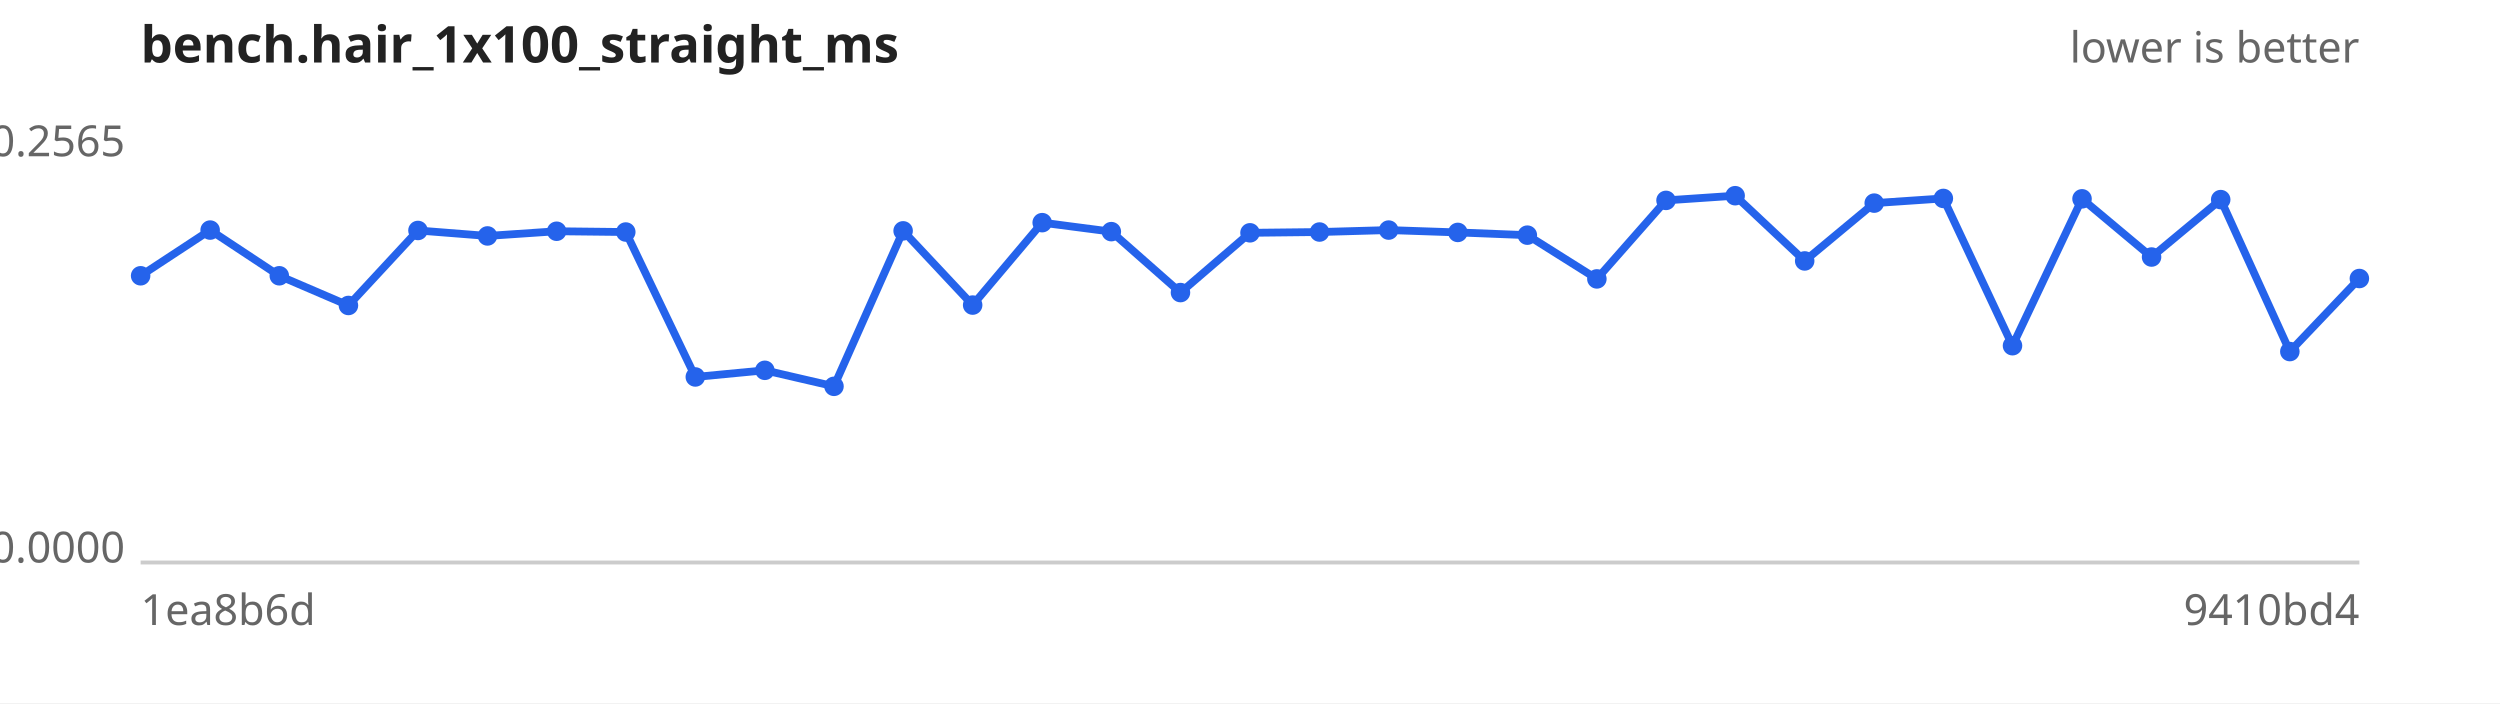
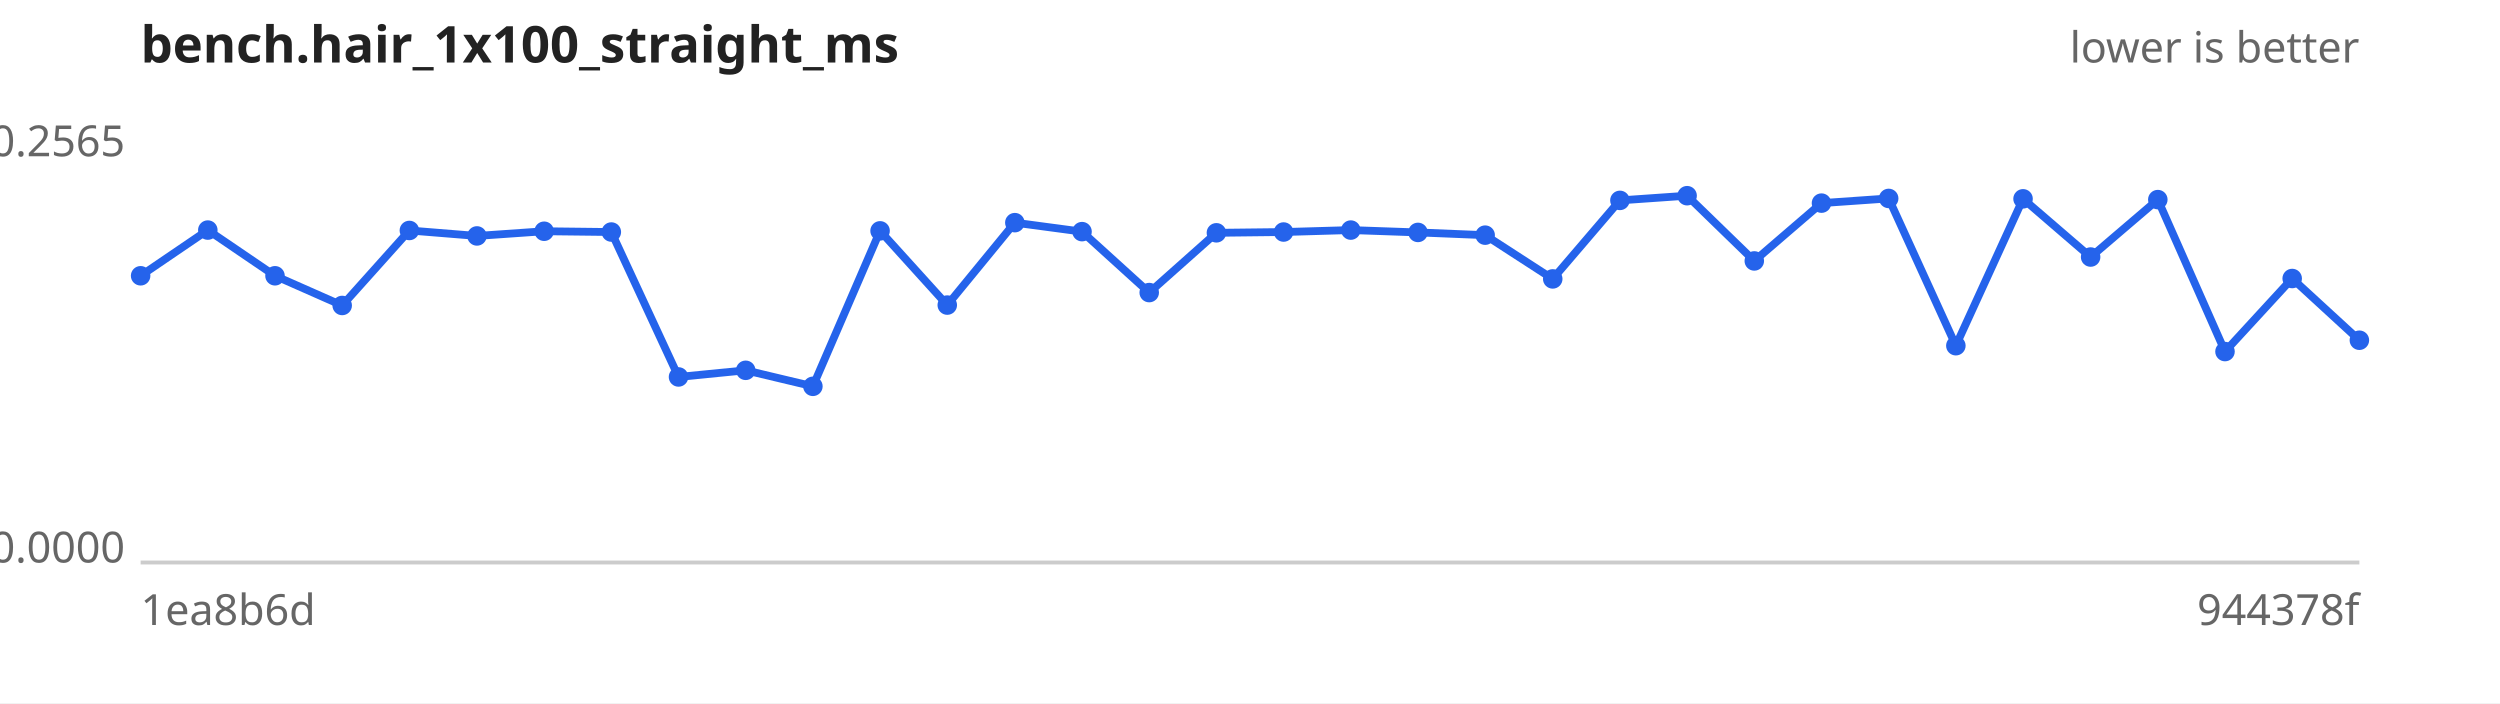
<svg xmlns="http://www.w3.org/2000/svg" width="640" height="180" viewBox="0 0 640 180" font-family="sans-serif" font-size="11">
  <rect width="640" height="180" fill="#ffffff" />
  <text x="36" y="16" font-size="13" font-weight="bold" fill="#222">bench.hair_1x100_straight_ms</text>
  <text x="604" y="16" text-anchor="end" fill="#666">lower is better</text>
  <line x1="36" y1="144" x2="604" y2="144" stroke="#ccc" />
  <text x="32" y="40.0" text-anchor="end" fill="#666">0.2565</text>
  <text x="32" y="144.0" text-anchor="end" fill="#666">0.0000</text>
  <text x="36" y="160" fill="#666">1ea8b6d</text>
-   <text x="604" y="160" text-anchor="end" fill="#666">9410bd4</text>
-   <path d="M36.0,70.6 L53.8,58.9 L71.5,70.6 L89.2,78.2 L107.0,59.0 L124.8,60.4 L142.5,59.2 L160.2,59.4 L178.0,96.5 L195.8,94.8 L213.5,98.9 L231.2,59.1 L249.0,78.1 L266.8,57.0 L284.5,59.3 L302.2,74.9 L320.0,59.6 L337.8,59.4 L355.5,58.9 L373.2,59.5 L391.0,60.2 L408.8,71.4 L426.5,51.3 L444.2,50.1 L462.0,66.8 L479.8,52.0 L497.5,50.8 L515.2,88.5 L533.0,50.9 L550.8,65.8 L568.5,51.1 L586.2,90.0 L604.0,71.3" fill="none" stroke="#2563eb" stroke-width="2" />
+   <text x="604" y="160" text-anchor="end" fill="#666">944378f</text>
+   <path d="M36.0,70.6 L53.2,58.9 L70.4,70.6 L87.6,78.2 L104.8,59.0 L122.1,60.4 L139.3,59.2 L156.5,59.4 L173.7,96.5 L190.9,94.8 L208.1,98.9 L225.3,59.1 L242.5,78.1 L259.8,57.0 L277.0,59.3 L294.2,74.9 L311.4,59.6 L328.6,59.4 L345.8,58.9 L363.0,59.5 L380.2,60.2 L397.5,71.4 L414.7,51.3 L431.9,50.1 L449.1,66.8 L466.3,52.0 L483.5,50.8 L500.7,88.5 L517.9,50.9 L535.2,65.8 L552.4,51.1 L569.6,90.0 L586.8,71.3 L604.0,87.1" fill="none" stroke="#2563eb" stroke-width="2" />
  <g fill="#2563eb">
    <circle cx="36.0" cy="70.6" r="2.5" />
-     <circle cx="53.8" cy="58.9" r="2.5" />
-     <circle cx="71.5" cy="70.6" r="2.5" />
-     <circle cx="89.2" cy="78.2" r="2.5" />
-     <circle cx="107.0" cy="59.0" r="2.5" />
-     <circle cx="124.8" cy="60.4" r="2.5" />
-     <circle cx="142.5" cy="59.2" r="2.5" />
-     <circle cx="160.2" cy="59.4" r="2.5" />
-     <circle cx="178.0" cy="96.5" r="2.5" />
-     <circle cx="195.8" cy="94.8" r="2.5" />
-     <circle cx="213.5" cy="98.9" r="2.5" />
-     <circle cx="231.2" cy="59.1" r="2.5" />
-     <circle cx="249.0" cy="78.1" r="2.5" />
-     <circle cx="266.8" cy="57.0" r="2.5" />
-     <circle cx="284.5" cy="59.3" r="2.5" />
-     <circle cx="302.2" cy="74.9" r="2.5" />
-     <circle cx="320.0" cy="59.6" r="2.5" />
-     <circle cx="337.8" cy="59.4" r="2.5" />
-     <circle cx="355.5" cy="58.9" r="2.5" />
-     <circle cx="373.2" cy="59.5" r="2.5" />
-     <circle cx="391.0" cy="60.2" r="2.5" />
-     <circle cx="408.8" cy="71.4" r="2.5" />
-     <circle cx="426.5" cy="51.3" r="2.5" />
-     <circle cx="444.2" cy="50.1" r="2.5" />
-     <circle cx="462.0" cy="66.8" r="2.5" />
-     <circle cx="479.8" cy="52.0" r="2.5" />
-     <circle cx="497.5" cy="50.8" r="2.5" />
-     <circle cx="515.2" cy="88.5" r="2.5" />
-     <circle cx="533.0" cy="50.9" r="2.5" />
-     <circle cx="550.8" cy="65.8" r="2.5" />
-     <circle cx="568.5" cy="51.1" r="2.5" />
-     <circle cx="586.2" cy="90.0" r="2.5" />
-     <circle cx="604.0" cy="71.3" r="2.5" />
+     <circle cx="53.2" cy="58.9" r="2.5" />
+     <circle cx="70.4" cy="70.6" r="2.5" />
+     <circle cx="87.6" cy="78.2" r="2.5" />
+     <circle cx="104.8" cy="59.0" r="2.5" />
+     <circle cx="122.1" cy="60.4" r="2.5" />
+     <circle cx="139.3" cy="59.2" r="2.5" />
+     <circle cx="156.5" cy="59.4" r="2.5" />
+     <circle cx="173.7" cy="96.5" r="2.5" />
+     <circle cx="190.9" cy="94.8" r="2.5" />
+     <circle cx="208.1" cy="98.9" r="2.5" />
+     <circle cx="225.3" cy="59.1" r="2.5" />
+     <circle cx="242.5" cy="78.1" r="2.5" />
+     <circle cx="259.8" cy="57.0" r="2.5" />
+     <circle cx="277.0" cy="59.3" r="2.5" />
+     <circle cx="294.2" cy="74.9" r="2.5" />
+     <circle cx="311.4" cy="59.6" r="2.5" />
+     <circle cx="328.6" cy="59.4" r="2.5" />
+     <circle cx="345.8" cy="58.9" r="2.5" />
+     <circle cx="363.0" cy="59.5" r="2.5" />
+     <circle cx="380.2" cy="60.2" r="2.5" />
+     <circle cx="397.5" cy="71.4" r="2.5" />
+     <circle cx="414.7" cy="51.3" r="2.5" />
+     <circle cx="431.9" cy="50.1" r="2.5" />
+     <circle cx="449.1" cy="66.8" r="2.5" />
+     <circle cx="466.3" cy="52.0" r="2.5" />
+     <circle cx="483.5" cy="50.8" r="2.5" />
+     <circle cx="500.7" cy="88.5" r="2.5" />
+     <circle cx="517.9" cy="50.9" r="2.5" />
+     <circle cx="535.2" cy="65.8" r="2.5" />
+     <circle cx="552.4" cy="51.1" r="2.5" />
+     <circle cx="569.6" cy="90.0" r="2.5" />
+     <circle cx="586.8" cy="71.3" r="2.5" />
+     <circle cx="604.0" cy="87.1" r="2.5" />
  </g>
</svg>
